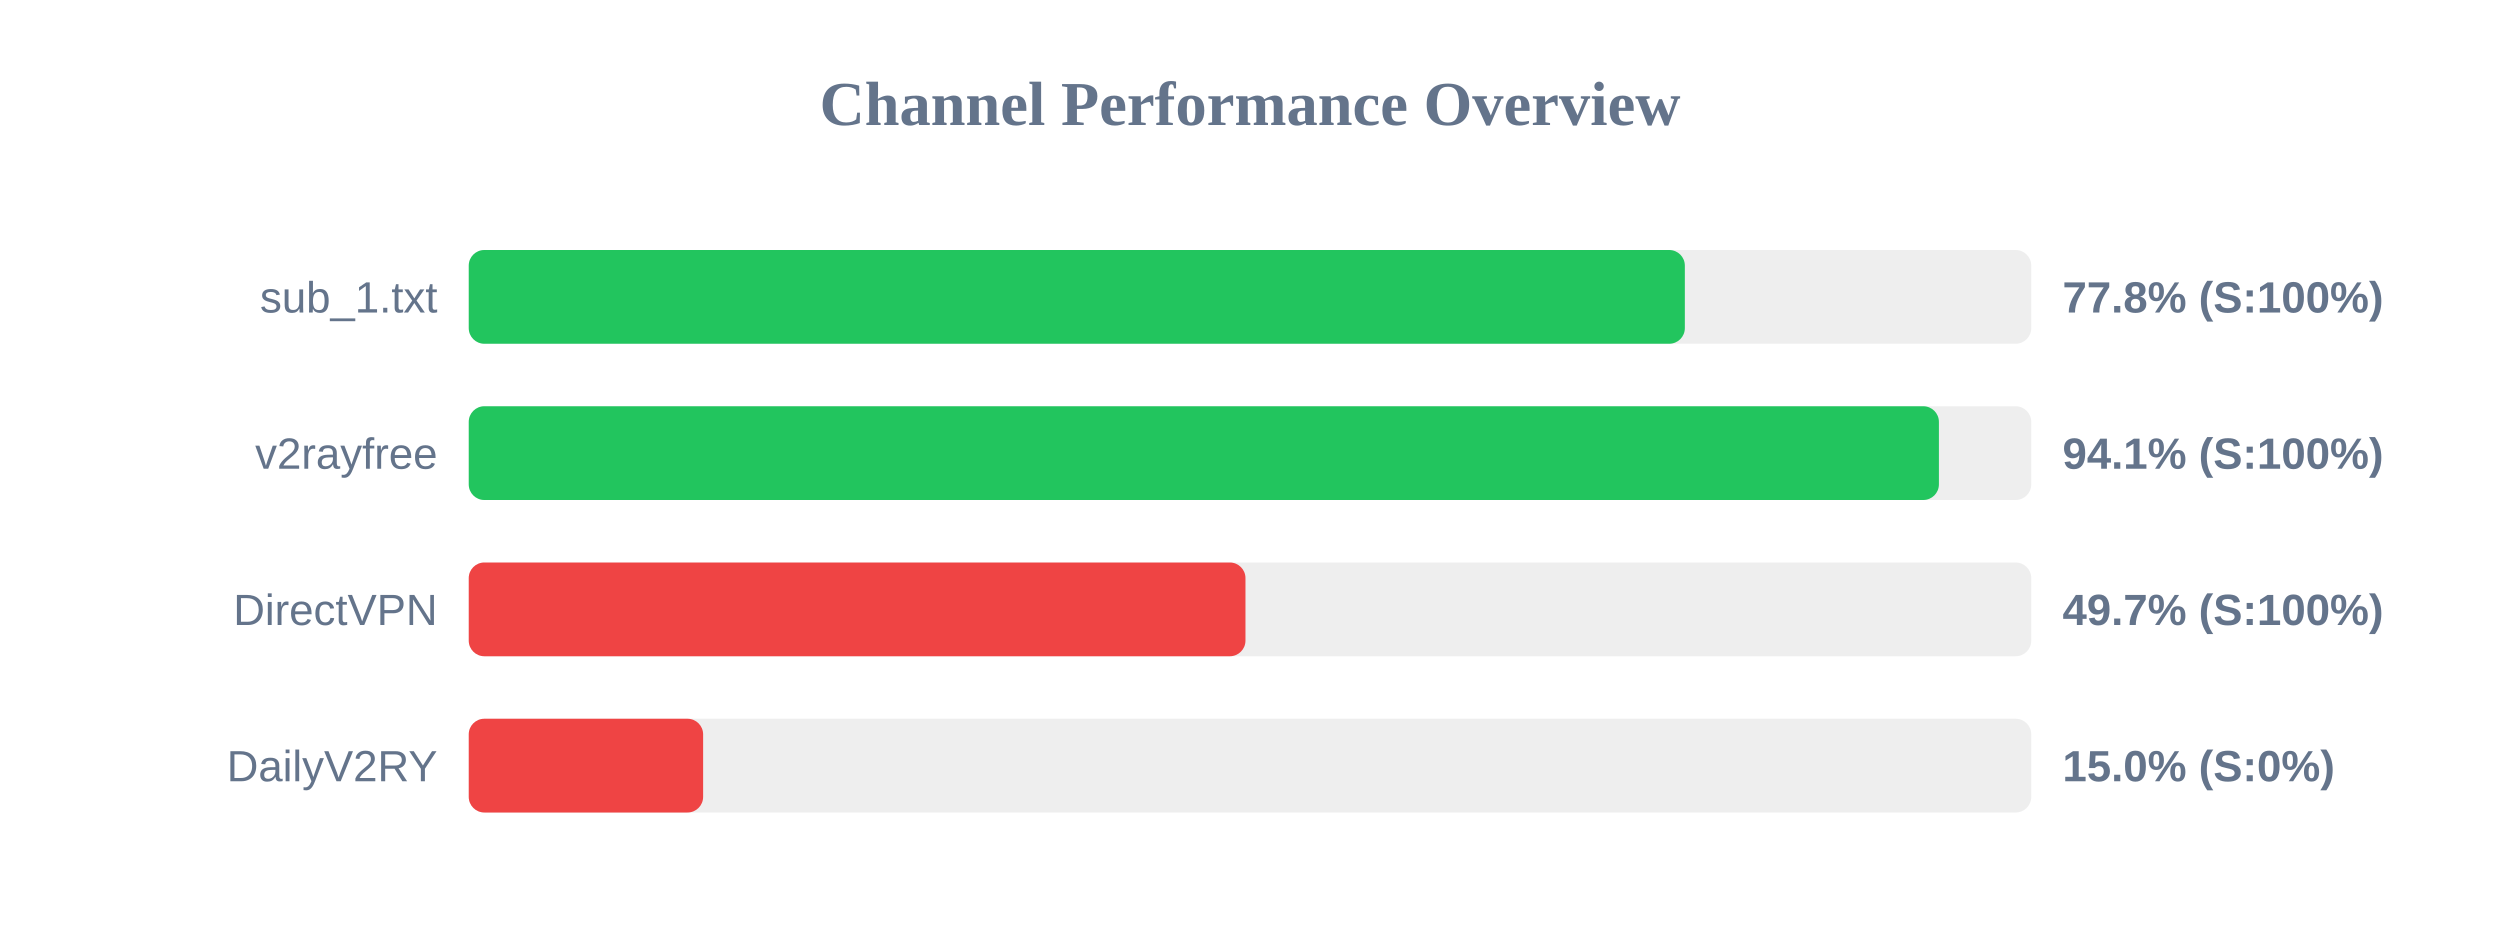
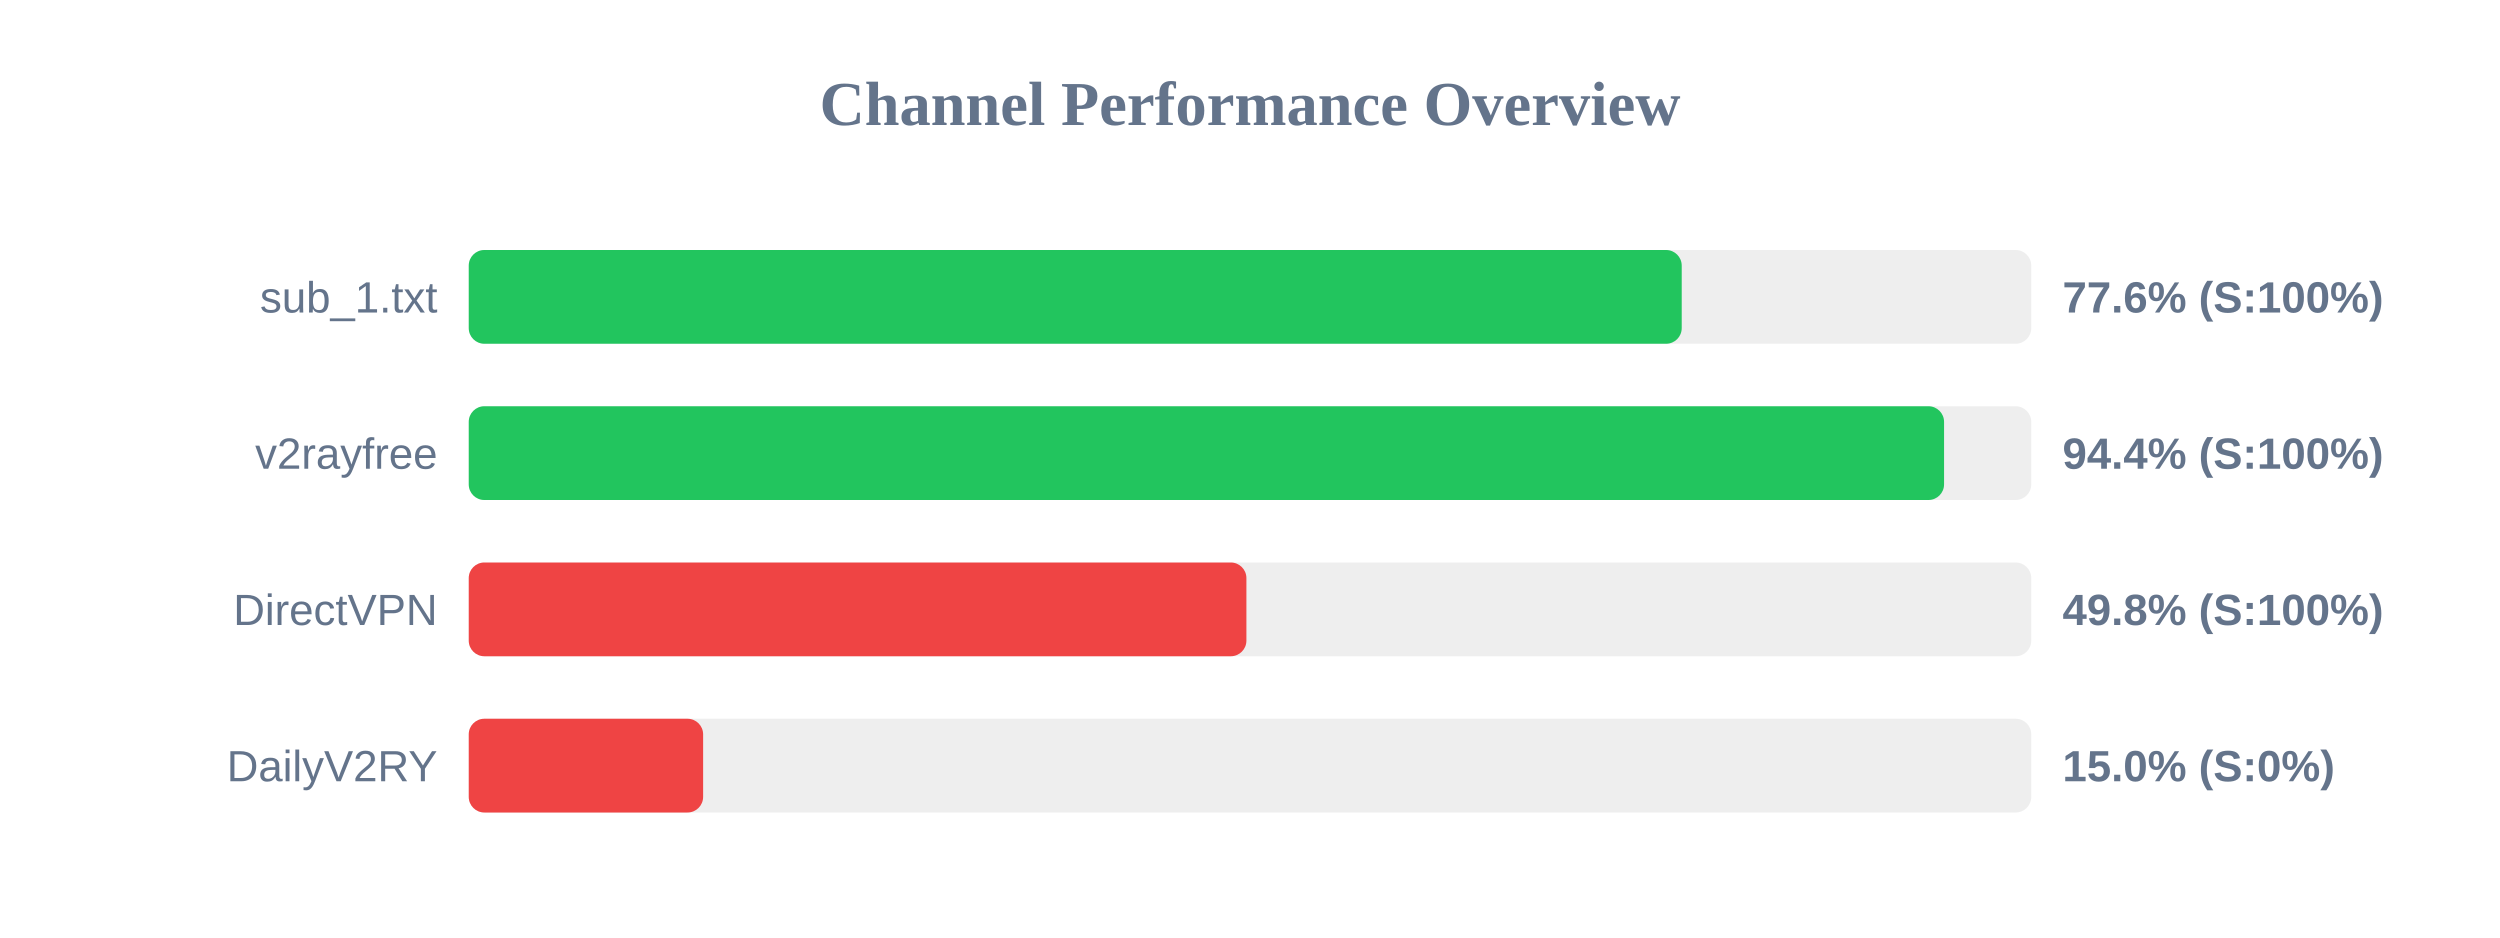
<svg xmlns="http://www.w3.org/2000/svg" width="800" height="300" version="1.1">
  <style>
        .row { font: 14px Arial; fill: #64748b; }
        .score { font: bold 14px Arial; fill: #64748b; }
    </style>
  <text x="400" y="40" text-anchor="middle" font-size="20px" font-weight="bold" fill="#64748b">Channel Performance Overview</text>
  <rect x="150" y="80" width="500" height="30" fill="#eee" rx="5" />
-   <rect x="150" y="80" width="389.15" height="30" fill="#22c55e" rx="5" />
+   <rect x="150" y="80" width="388.15" height="30" fill="#22c55e" rx="5" />
  <text x="140" y="100" text-anchor="end" class="row">sub_1.txt</text>
-   <text x="660" y="100" text-anchor="start" class="score">77.8% (S:100%)</text>
+   <text x="660" y="100" text-anchor="start" class="score">77.6% (S:100%)</text>
  <rect x="150" y="130" width="500" height="30" fill="#eee" rx="5" />
-   <rect x="150" y="130" width="470.45" height="30" fill="#22c55e" rx="5" />
+   <rect x="150" y="130" width="472.1" height="30" fill="#22c55e" rx="5" />
  <text x="140" y="150" text-anchor="end" class="row">v2rayfree</text>
-   <text x="660" y="150" text-anchor="start" class="score">94.1% (S:100%)</text>
+   <text x="660" y="150" text-anchor="start" class="score">94.4% (S:100%)</text>
  <rect x="150" y="180" width="500" height="30" fill="#eee" rx="5" />
-   <rect x="150" y="180" width="248.55" height="30" fill="#ef4444" rx="5" />
+   <rect x="150" y="180" width="248.85" height="30" fill="#ef4444" rx="5" />
  <text x="140" y="200" text-anchor="end" class="row">DirectVPN</text>
-   <text x="660" y="200" text-anchor="start" class="score">49.7% (S:100%)</text>
+   <text x="660" y="200" text-anchor="start" class="score">49.8% (S:100%)</text>
  <rect x="150" y="230" width="500" height="30" fill="#eee" rx="5" />
  <rect x="150" y="230" width="75.0" height="30" fill="#ef4444" rx="5" />
  <text x="140" y="250" text-anchor="end" class="row">DailyV2RY</text>
  <text x="660" y="250" text-anchor="start" class="score">15.0% (S:0%)</text>
</svg>
